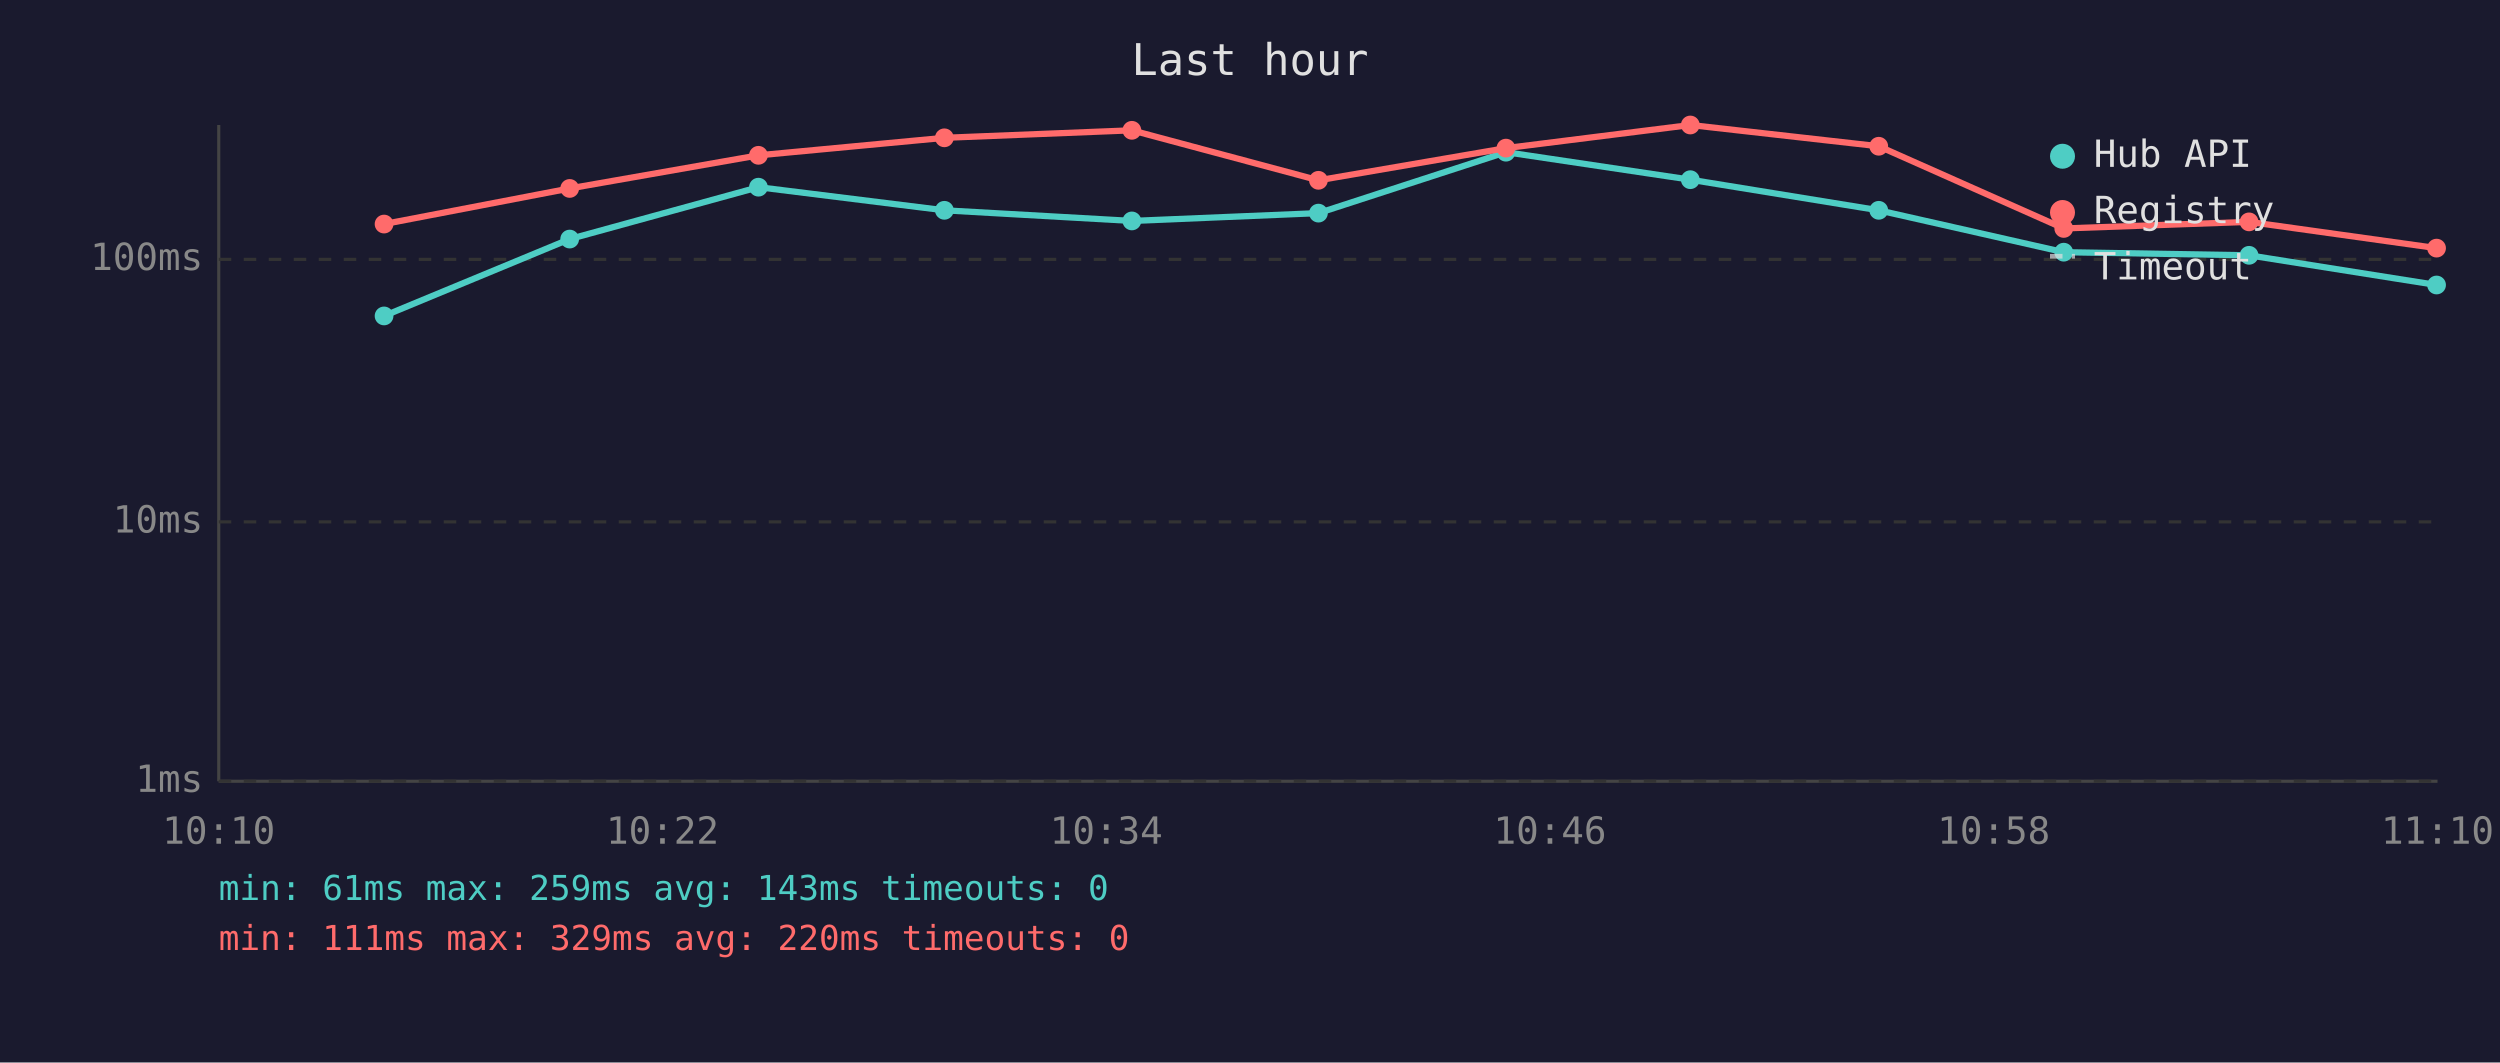
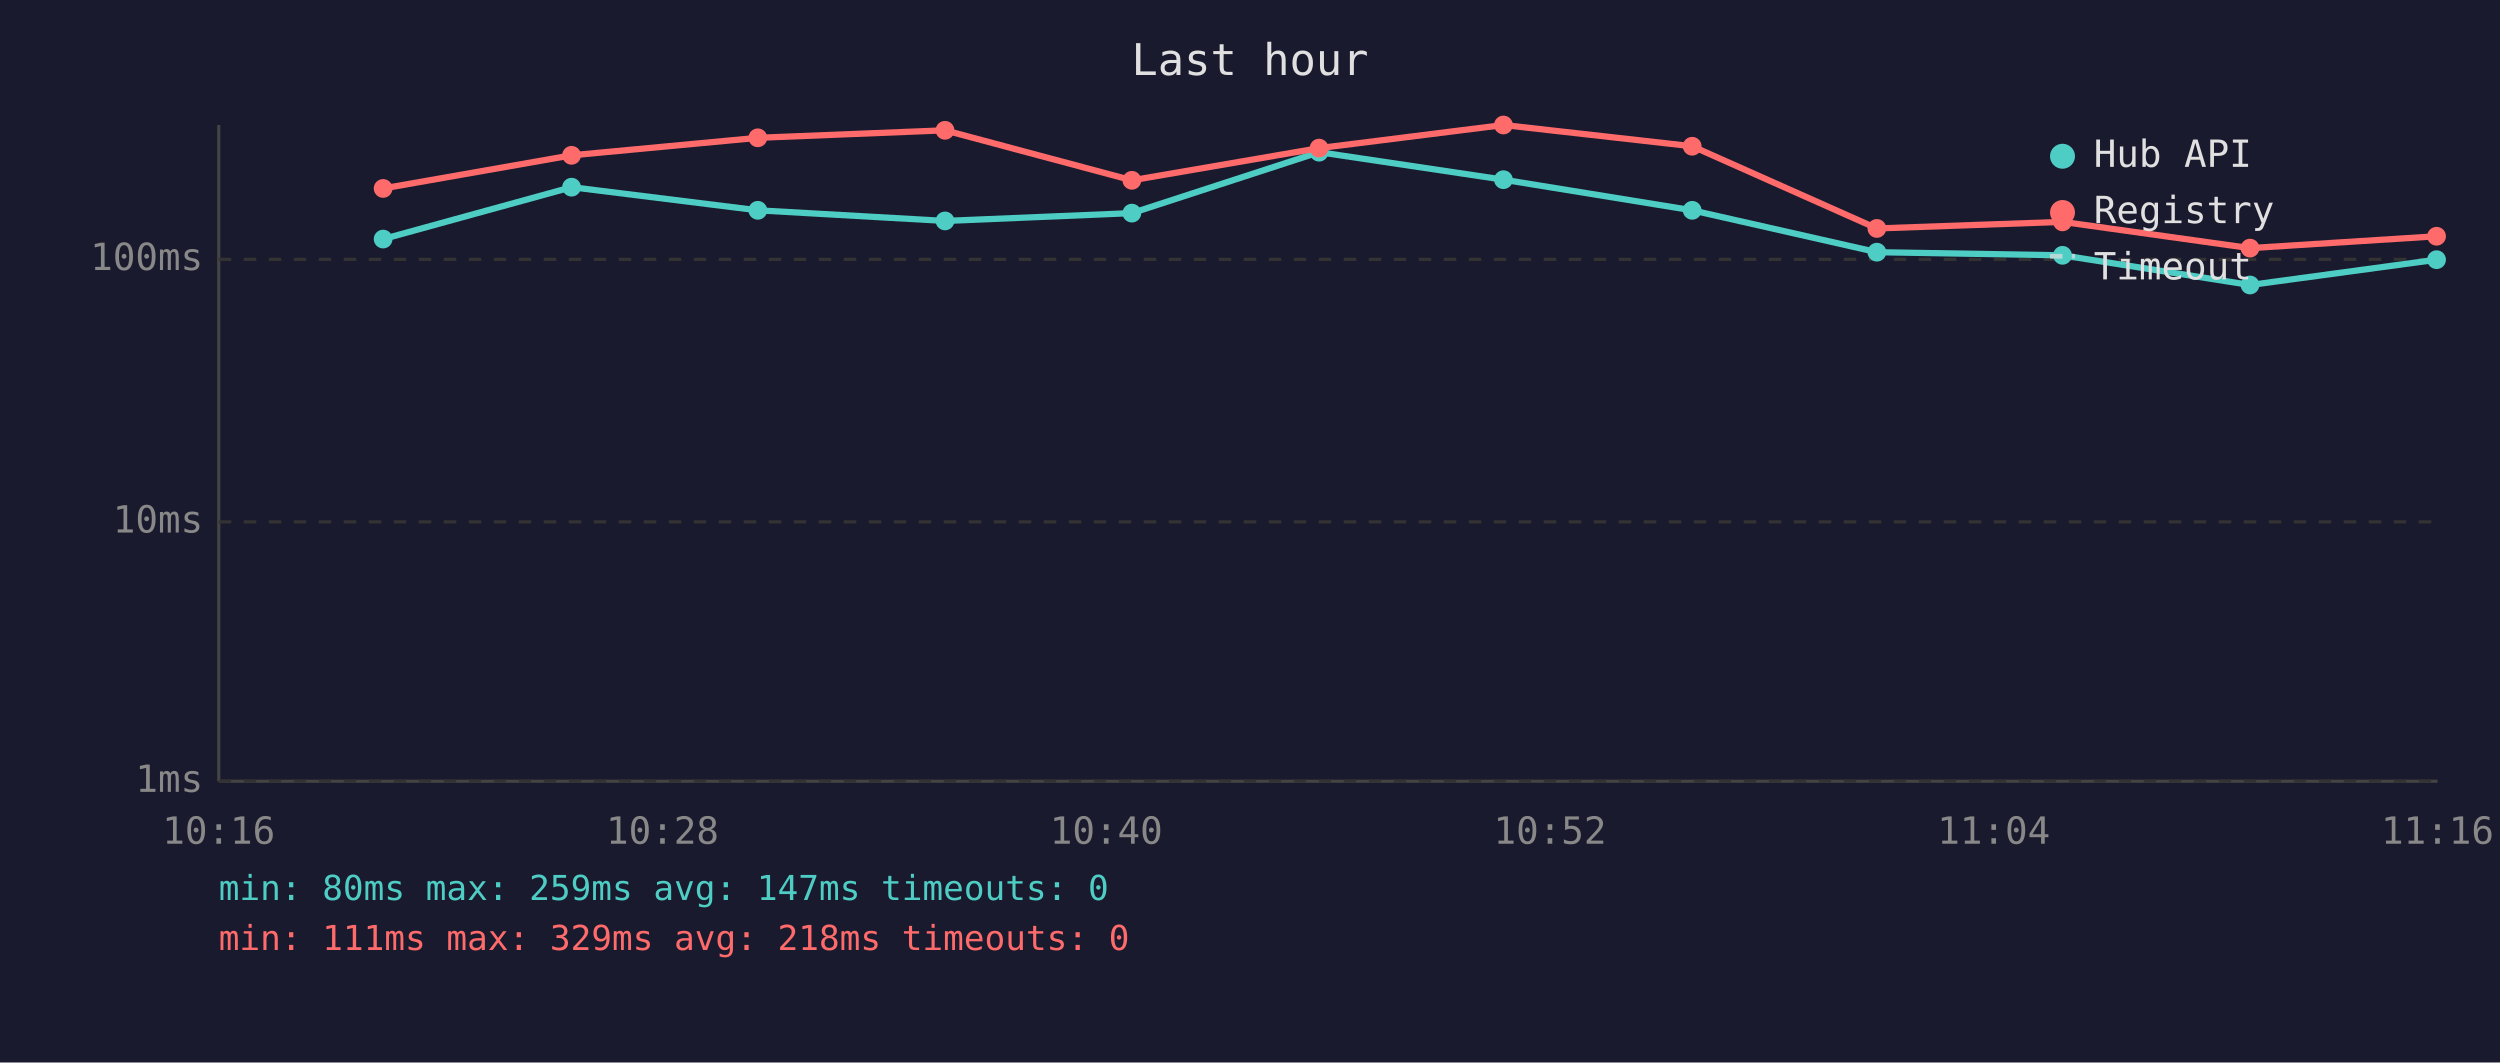
<svg xmlns="http://www.w3.org/2000/svg" viewBox="0 0 800 340" font-family="monospace" font-size="12">
  <rect width="800" height="340" fill="#1a1a2e" />
  <text x="400" y="24" fill="#e0e0e0" font-size="14" text-anchor="middle">Last hour</text>
  <line x1="70" y1="40" x2="70" y2="250" stroke="#444" stroke-width="1" />
  <line x1="70" y1="250" x2="780" y2="250" stroke="#444" stroke-width="1" />
  <line x1="70" y1="250" x2="780" y2="250" stroke="#333" stroke-width="1" stroke-dasharray="4" />
  <text x="65" y="250" fill="#888" text-anchor="end" dominant-baseline="middle">1ms</text>
  <line x1="70" y1="167" x2="780" y2="167" stroke="#333" stroke-width="1" stroke-dasharray="4" />
  <text x="65" y="167" fill="#888" text-anchor="end" dominant-baseline="middle">10ms</text>
  <line x1="70" y1="83" x2="780" y2="83" stroke="#333" stroke-width="1" stroke-dasharray="4" />
  <text x="65" y="83" fill="#888" text-anchor="end" dominant-baseline="middle">100ms</text>
-   <text x="70" y="270" fill="#888" text-anchor="middle">10:10</text>
-   <text x="212" y="270" fill="#888" text-anchor="middle">10:22</text>
-   <text x="354" y="270" fill="#888" text-anchor="middle">10:34</text>
-   <text x="496" y="270" fill="#888" text-anchor="middle">10:46</text>
-   <text x="638" y="270" fill="#888" text-anchor="middle">10:58</text>
-   <text x="780" y="270" fill="#888" text-anchor="middle">11:10</text>
-   <polyline points="122.9,101.1 182.3,76.5 242.7,59.9 302.2,67.3 362.2,70.7 421.9,68.2 481.9,48.7 540.9,57.5 601.2,67.3 660.4,80.7 719.7,81.7 779.7,91.2" fill="none" stroke="#4ecdc4" stroke-width="2" opacity="1" />
-   <circle cx="122.9" cy="101.1" r="3" fill="#4ecdc4" />
-   <circle cx="182.3" cy="76.5" r="3" fill="#4ecdc4" />
-   <circle cx="242.7" cy="59.9" r="3" fill="#4ecdc4" />
-   <circle cx="302.2" cy="67.3" r="3" fill="#4ecdc4" />
-   <circle cx="362.2" cy="70.7" r="3" fill="#4ecdc4" />
-   <circle cx="421.9" cy="68.2" r="3" fill="#4ecdc4" />
-   <circle cx="481.9" cy="48.7" r="3" fill="#4ecdc4" />
-   <circle cx="540.9" cy="57.5" r="3" fill="#4ecdc4" />
-   <circle cx="601.2" cy="67.3" r="3" fill="#4ecdc4" />
-   <circle cx="660.4" cy="80.7" r="3" fill="#4ecdc4" />
-   <circle cx="719.7" cy="81.7" r="3" fill="#4ecdc4" />
-   <circle cx="779.7" cy="91.2" r="3" fill="#4ecdc4" />
-   <polyline points="122.9,71.7 182.3,60.3 242.7,49.7 302.2,44.1 362.2,41.7 421.9,57.7 481.9,47.4 540.9,40.0 601.2,46.8 660.4,73.1 719.7,71.0 779.7,79.4" fill="none" stroke="#ff6b6b" stroke-width="2" opacity="1" />
-   <circle cx="122.9" cy="71.7" r="3" fill="#ff6b6b" />
-   <circle cx="182.3" cy="60.3" r="3" fill="#ff6b6b" />
-   <circle cx="242.7" cy="49.7" r="3" fill="#ff6b6b" />
-   <circle cx="302.2" cy="44.1" r="3" fill="#ff6b6b" />
-   <circle cx="362.2" cy="41.7" r="3" fill="#ff6b6b" />
-   <circle cx="421.9" cy="57.7" r="3" fill="#ff6b6b" />
-   <circle cx="481.9" cy="47.4" r="3" fill="#ff6b6b" />
-   <circle cx="540.9" cy="40.0" r="3" fill="#ff6b6b" />
-   <circle cx="601.2" cy="46.8" r="3" fill="#ff6b6b" />
-   <circle cx="660.4" cy="73.1" r="3" fill="#ff6b6b" />
-   <circle cx="719.7" cy="71.0" r="3" fill="#ff6b6b" />
-   <circle cx="779.7" cy="79.4" r="3" fill="#ff6b6b" />
+   <text x="70" y="270" fill="#888" text-anchor="middle">10:16</text>
+   <text x="212" y="270" fill="#888" text-anchor="middle">10:28</text>
+   <text x="354" y="270" fill="#888" text-anchor="middle">10:40</text>
+   <text x="496" y="270" fill="#888" text-anchor="middle">10:52</text>
+   <text x="638" y="270" fill="#888" text-anchor="middle">11:04</text>
+   <text x="780" y="270" fill="#888" text-anchor="middle">11:16</text>
+   <polyline points="122.6,76.5 182.9,59.9 242.5,67.3 302.4,70.7 362.2,68.2 422.1,48.7 481.1,57.5 541.5,67.3 600.6,80.7 660.0,81.7 720.0,91.2 779.7,83.1" fill="none" stroke="#4ecdc4" stroke-width="2" opacity="1" />
+   <circle cx="122.6" cy="76.5" r="3" fill="#4ecdc4" />
+   <circle cx="182.9" cy="59.9" r="3" fill="#4ecdc4" />
+   <circle cx="242.5" cy="67.3" r="3" fill="#4ecdc4" />
+   <circle cx="302.4" cy="70.7" r="3" fill="#4ecdc4" />
+   <circle cx="362.2" cy="68.2" r="3" fill="#4ecdc4" />
+   <circle cx="422.1" cy="48.7" r="3" fill="#4ecdc4" />
+   <circle cx="481.1" cy="57.5" r="3" fill="#4ecdc4" />
+   <circle cx="541.5" cy="67.3" r="3" fill="#4ecdc4" />
+   <circle cx="600.6" cy="80.7" r="3" fill="#4ecdc4" />
+   <circle cx="660.0" cy="81.7" r="3" fill="#4ecdc4" />
+   <circle cx="720.0" cy="91.2" r="3" fill="#4ecdc4" />
+   <circle cx="779.7" cy="83.1" r="3" fill="#4ecdc4" />
+   <polyline points="122.6,60.3 182.9,49.7 242.5,44.1 302.4,41.7 362.2,57.7 422.1,47.4 481.1,40.0 541.5,46.8 600.6,73.1 660.0,71.0 720.0,79.4 779.7,75.6" fill="none" stroke="#ff6b6b" stroke-width="2" opacity="1" />
+   <circle cx="122.6" cy="60.3" r="3" fill="#ff6b6b" />
+   <circle cx="182.9" cy="49.7" r="3" fill="#ff6b6b" />
+   <circle cx="242.5" cy="44.1" r="3" fill="#ff6b6b" />
+   <circle cx="302.4" cy="41.7" r="3" fill="#ff6b6b" />
+   <circle cx="362.2" cy="57.7" r="3" fill="#ff6b6b" />
+   <circle cx="422.1" cy="47.4" r="3" fill="#ff6b6b" />
+   <circle cx="481.1" cy="40.0" r="3" fill="#ff6b6b" />
+   <circle cx="541.5" cy="46.8" r="3" fill="#ff6b6b" />
+   <circle cx="600.6" cy="73.1" r="3" fill="#ff6b6b" />
+   <circle cx="660.0" cy="71.0" r="3" fill="#ff6b6b" />
+   <circle cx="720.0" cy="79.4" r="3" fill="#ff6b6b" />
+   <circle cx="779.7" cy="75.6" r="3" fill="#ff6b6b" />
  <circle cx="660" cy="50" r="4" fill="#4ecdc4" />
  <text x="670" y="50" fill="#e0e0e0" dominant-baseline="middle">Hub API</text>
  <circle cx="660" cy="68" r="4" fill="#ff6b6b" />
  <text x="670" y="68" fill="#e0e0e0" dominant-baseline="middle">Registry</text>
  <line x1="656" y1="82" x2="664" y2="82" stroke="#e0e0e0" stroke-width="1.5" stroke-dasharray="4,3" opacity="0.7" />
  <text x="670" y="86" fill="#e0e0e0" dominant-baseline="middle">Timeout</text>
-   <text x="70" y="288" fill="#4ecdc4" font-size="11">min: 61ms  max: 259ms  avg: 143ms  timeouts: 0</text>
-   <text x="70" y="304" fill="#ff6b6b" font-size="11">min: 111ms  max: 329ms  avg: 220ms  timeouts: 0</text>
+   <text x="70" y="288" fill="#4ecdc4" font-size="11">min: 80ms  max: 259ms  avg: 147ms  timeouts: 0</text>
+   <text x="70" y="304" fill="#ff6b6b" font-size="11">min: 111ms  max: 329ms  avg: 218ms  timeouts: 0</text>
</svg>
